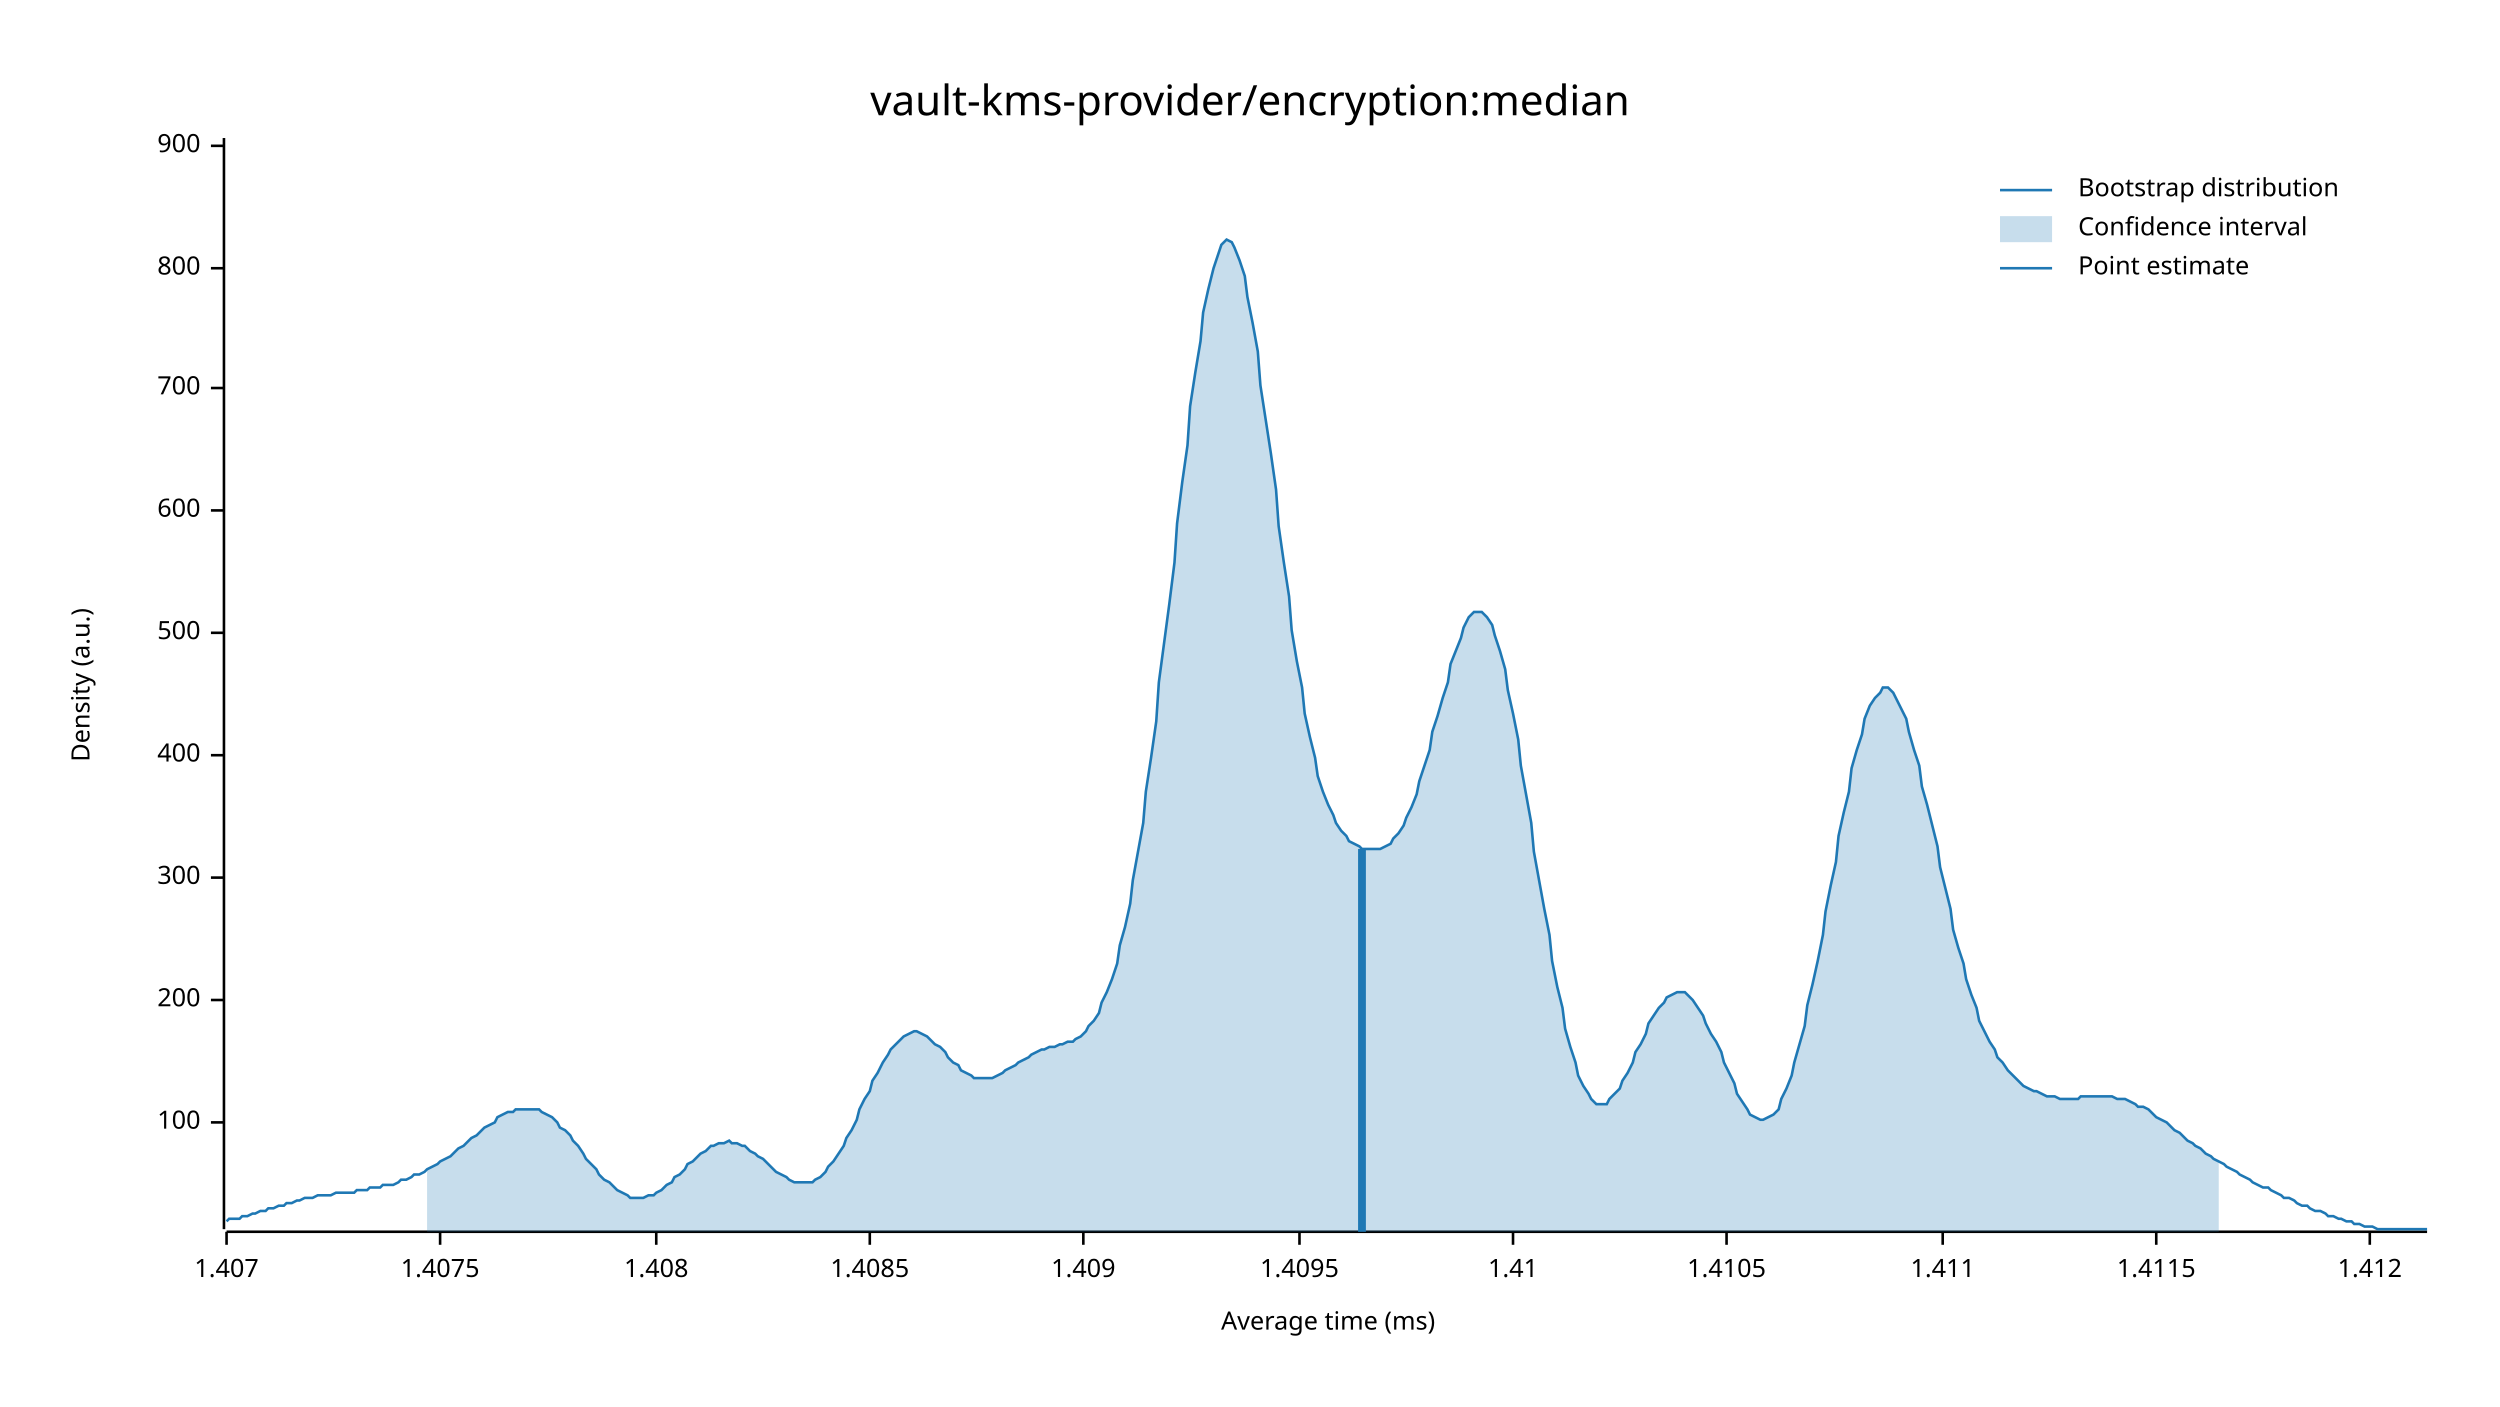
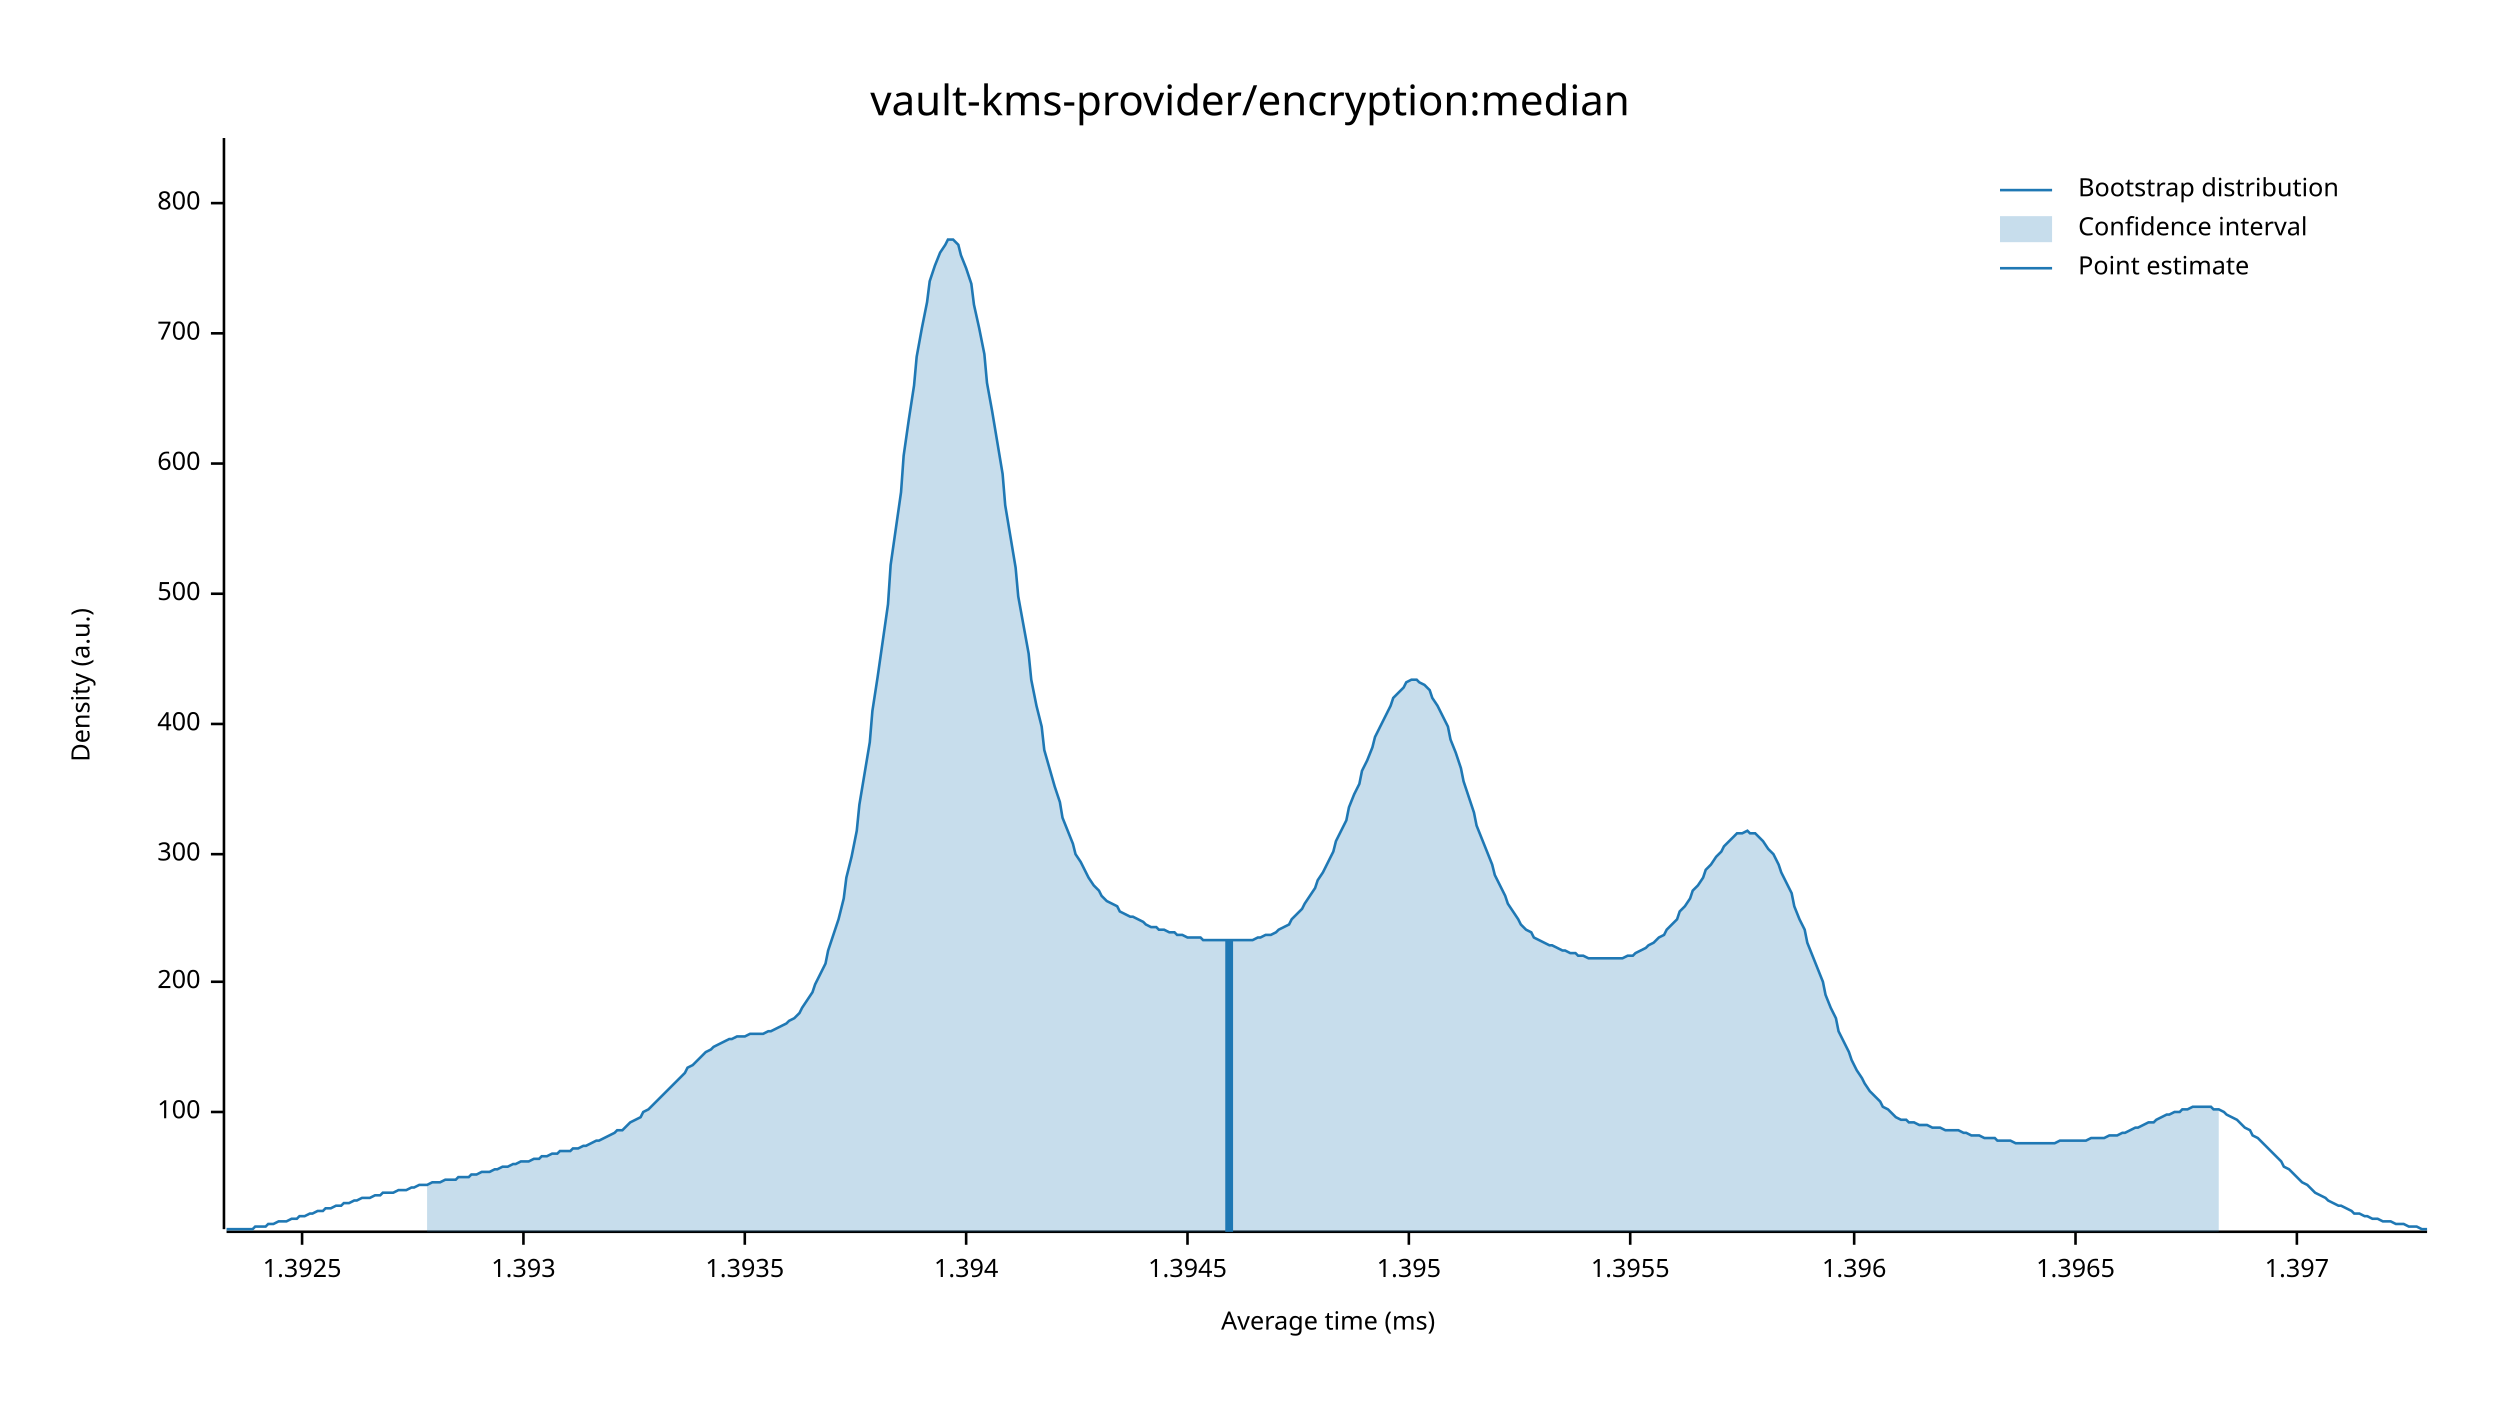
<svg xmlns="http://www.w3.org/2000/svg" width="960" height="540" viewBox="0 0 960 540">
  <text x="480" y="32" dy="0.76em" text-anchor="middle" font-family="sans-serif" font-size="16.129" opacity="1" fill="#000000">
vault-kms-provider/encryption:median
</text>
  <text x="27" y="263" dy="0.76em" text-anchor="middle" font-family="sans-serif" font-size="9.677" opacity="1" fill="#000000" transform="rotate(270, 27, 263)">
Density (a.u.)
</text>
  <text x="510" y="513" dy="-0.5ex" text-anchor="middle" font-family="sans-serif" font-size="9.677" opacity="1" fill="#000000">
Average time (ms)
</text>
  <polyline fill="none" opacity="1" stroke="#000000" stroke-width="1" points="86,53 86,472 " />
-   <text x="77" y="431" dy="0.5ex" text-anchor="end" font-family="sans-serif" font-size="9.677" opacity="1" fill="#000000">
+   <text x="77" y="427" dy="0.5ex" text-anchor="end" font-family="sans-serif" font-size="9.677" opacity="1" fill="#000000">
100
</text>
-   <polyline fill="none" opacity="1" stroke="#000000" stroke-width="1" points="81,431 86,431 " />
-   <text x="77" y="384" dy="0.5ex" text-anchor="end" font-family="sans-serif" font-size="9.677" opacity="1" fill="#000000">
+   <polyline fill="none" opacity="1" stroke="#000000" stroke-width="1" points="81,427 86,427 " />
+   <text x="77" y="377" dy="0.5ex" text-anchor="end" font-family="sans-serif" font-size="9.677" opacity="1" fill="#000000">
200
</text>
-   <polyline fill="none" opacity="1" stroke="#000000" stroke-width="1" points="81,384 86,384 " />
-   <text x="77" y="337" dy="0.5ex" text-anchor="end" font-family="sans-serif" font-size="9.677" opacity="1" fill="#000000">
+   <polyline fill="none" opacity="1" stroke="#000000" stroke-width="1" points="81,377 86,377 " />
+   <text x="77" y="328" dy="0.5ex" text-anchor="end" font-family="sans-serif" font-size="9.677" opacity="1" fill="#000000">
300
</text>
-   <polyline fill="none" opacity="1" stroke="#000000" stroke-width="1" points="81,337 86,337 " />
-   <text x="77" y="290" dy="0.5ex" text-anchor="end" font-family="sans-serif" font-size="9.677" opacity="1" fill="#000000">
+   <polyline fill="none" opacity="1" stroke="#000000" stroke-width="1" points="81,328 86,328 " />
+   <text x="77" y="278" dy="0.5ex" text-anchor="end" font-family="sans-serif" font-size="9.677" opacity="1" fill="#000000">
400
</text>
-   <polyline fill="none" opacity="1" stroke="#000000" stroke-width="1" points="81,290 86,290 " />
-   <text x="77" y="243" dy="0.5ex" text-anchor="end" font-family="sans-serif" font-size="9.677" opacity="1" fill="#000000">
+   <polyline fill="none" opacity="1" stroke="#000000" stroke-width="1" points="81,278 86,278 " />
+   <text x="77" y="228" dy="0.5ex" text-anchor="end" font-family="sans-serif" font-size="9.677" opacity="1" fill="#000000">
500
</text>
-   <polyline fill="none" opacity="1" stroke="#000000" stroke-width="1" points="81,243 86,243 " />
-   <text x="77" y="196" dy="0.5ex" text-anchor="end" font-family="sans-serif" font-size="9.677" opacity="1" fill="#000000">
+   <polyline fill="none" opacity="1" stroke="#000000" stroke-width="1" points="81,228 86,228 " />
+   <text x="77" y="178" dy="0.5ex" text-anchor="end" font-family="sans-serif" font-size="9.677" opacity="1" fill="#000000">
600
</text>
-   <polyline fill="none" opacity="1" stroke="#000000" stroke-width="1" points="81,196 86,196 " />
-   <text x="77" y="149" dy="0.5ex" text-anchor="end" font-family="sans-serif" font-size="9.677" opacity="1" fill="#000000">
+   <polyline fill="none" opacity="1" stroke="#000000" stroke-width="1" points="81,178 86,178 " />
+   <text x="77" y="128" dy="0.5ex" text-anchor="end" font-family="sans-serif" font-size="9.677" opacity="1" fill="#000000">
700
</text>
-   <polyline fill="none" opacity="1" stroke="#000000" stroke-width="1" points="81,149 86,149 " />
-   <text x="77" y="103" dy="0.5ex" text-anchor="end" font-family="sans-serif" font-size="9.677" opacity="1" fill="#000000">
+   <polyline fill="none" opacity="1" stroke="#000000" stroke-width="1" points="81,128 86,128 " />
+   <text x="77" y="78" dy="0.5ex" text-anchor="end" font-family="sans-serif" font-size="9.677" opacity="1" fill="#000000">
800
</text>
-   <polyline fill="none" opacity="1" stroke="#000000" stroke-width="1" points="81,103 86,103 " />
-   <text x="77" y="56" dy="0.5ex" text-anchor="end" font-family="sans-serif" font-size="9.677" opacity="1" fill="#000000">
- 900
+   <polyline fill="none" opacity="1" stroke="#000000" stroke-width="1" points="81,78 86,78 " />
+   <polyline fill="none" opacity="1" stroke="#000000" stroke-width="1" points="87,473 932,473 " />
+   <text x="116" y="483" dy="0.76em" text-anchor="middle" font-family="sans-serif" font-size="9.677" opacity="1" fill="#000000">
+ 1.3925
</text>
-   <polyline fill="none" opacity="1" stroke="#000000" stroke-width="1" points="81,56 86,56 " />
-   <polyline fill="none" opacity="1" stroke="#000000" stroke-width="1" points="87,473 932,473 " />
-   <text x="87" y="483" dy="0.76em" text-anchor="middle" font-family="sans-serif" font-size="9.677" opacity="1" fill="#000000">
- 1.407
+   <polyline fill="none" opacity="1" stroke="#000000" stroke-width="1" points="116,473 116,478 " />
+   <text x="201" y="483" dy="0.76em" text-anchor="middle" font-family="sans-serif" font-size="9.677" opacity="1" fill="#000000">
+ 1.393
</text>
-   <polyline fill="none" opacity="1" stroke="#000000" stroke-width="1" points="87,473 87,478 " />
-   <text x="169" y="483" dy="0.76em" text-anchor="middle" font-family="sans-serif" font-size="9.677" opacity="1" fill="#000000">
- 1.4075
+   <polyline fill="none" opacity="1" stroke="#000000" stroke-width="1" points="201,473 201,478 " />
+   <text x="286" y="483" dy="0.76em" text-anchor="middle" font-family="sans-serif" font-size="9.677" opacity="1" fill="#000000">
+ 1.3935
</text>
-   <polyline fill="none" opacity="1" stroke="#000000" stroke-width="1" points="169,473 169,478 " />
-   <text x="252" y="483" dy="0.76em" text-anchor="middle" font-family="sans-serif" font-size="9.677" opacity="1" fill="#000000">
- 1.408
+   <polyline fill="none" opacity="1" stroke="#000000" stroke-width="1" points="286,473 286,478 " />
+   <text x="371" y="483" dy="0.76em" text-anchor="middle" font-family="sans-serif" font-size="9.677" opacity="1" fill="#000000">
+ 1.394
</text>
-   <polyline fill="none" opacity="1" stroke="#000000" stroke-width="1" points="252,473 252,478 " />
-   <text x="334" y="483" dy="0.76em" text-anchor="middle" font-family="sans-serif" font-size="9.677" opacity="1" fill="#000000">
- 1.4085
+   <polyline fill="none" opacity="1" stroke="#000000" stroke-width="1" points="371,473 371,478 " />
+   <text x="456" y="483" dy="0.76em" text-anchor="middle" font-family="sans-serif" font-size="9.677" opacity="1" fill="#000000">
+ 1.3945
</text>
-   <polyline fill="none" opacity="1" stroke="#000000" stroke-width="1" points="334,473 334,478 " />
-   <text x="416" y="483" dy="0.76em" text-anchor="middle" font-family="sans-serif" font-size="9.677" opacity="1" fill="#000000">
- 1.409
+   <polyline fill="none" opacity="1" stroke="#000000" stroke-width="1" points="456,473 456,478 " />
+   <text x="541" y="483" dy="0.76em" text-anchor="middle" font-family="sans-serif" font-size="9.677" opacity="1" fill="#000000">
+ 1.395
</text>
-   <polyline fill="none" opacity="1" stroke="#000000" stroke-width="1" points="416,473 416,478 " />
-   <text x="499" y="483" dy="0.76em" text-anchor="middle" font-family="sans-serif" font-size="9.677" opacity="1" fill="#000000">
- 1.4095
+   <polyline fill="none" opacity="1" stroke="#000000" stroke-width="1" points="541,473 541,478 " />
+   <text x="626" y="483" dy="0.76em" text-anchor="middle" font-family="sans-serif" font-size="9.677" opacity="1" fill="#000000">
+ 1.3955
</text>
-   <polyline fill="none" opacity="1" stroke="#000000" stroke-width="1" points="499,473 499,478 " />
-   <text x="581" y="483" dy="0.76em" text-anchor="middle" font-family="sans-serif" font-size="9.677" opacity="1" fill="#000000">
- 1.41
+   <polyline fill="none" opacity="1" stroke="#000000" stroke-width="1" points="626,473 626,478 " />
+   <text x="712" y="483" dy="0.76em" text-anchor="middle" font-family="sans-serif" font-size="9.677" opacity="1" fill="#000000">
+ 1.396
</text>
-   <polyline fill="none" opacity="1" stroke="#000000" stroke-width="1" points="581,473 581,478 " />
-   <text x="663" y="483" dy="0.76em" text-anchor="middle" font-family="sans-serif" font-size="9.677" opacity="1" fill="#000000">
- 1.4105
+   <polyline fill="none" opacity="1" stroke="#000000" stroke-width="1" points="712,473 712,478 " />
+   <text x="797" y="483" dy="0.76em" text-anchor="middle" font-family="sans-serif" font-size="9.677" opacity="1" fill="#000000">
+ 1.3965
</text>
-   <polyline fill="none" opacity="1" stroke="#000000" stroke-width="1" points="663,473 663,478 " />
-   <text x="746" y="483" dy="0.76em" text-anchor="middle" font-family="sans-serif" font-size="9.677" opacity="1" fill="#000000">
- 1.411
+   <polyline fill="none" opacity="1" stroke="#000000" stroke-width="1" points="797,473 797,478 " />
+   <text x="882" y="483" dy="0.76em" text-anchor="middle" font-family="sans-serif" font-size="9.677" opacity="1" fill="#000000">
+ 1.397
</text>
-   <polyline fill="none" opacity="1" stroke="#000000" stroke-width="1" points="746,473 746,478 " />
-   <text x="828" y="483" dy="0.76em" text-anchor="middle" font-family="sans-serif" font-size="9.677" opacity="1" fill="#000000">
- 1.4115
- </text>
-   <polyline fill="none" opacity="1" stroke="#000000" stroke-width="1" points="828,473 828,478 " />
-   <text x="910" y="483" dy="0.76em" text-anchor="middle" font-family="sans-serif" font-size="9.677" opacity="1" fill="#000000">
- 1.412
- </text>
-   <polyline fill="none" opacity="1" stroke="#000000" stroke-width="1" points="910,473 910,478 " />
-   <polyline fill="none" opacity="1" stroke="#1F78B4" stroke-width="1" points="87,469 88,468 90,468 92,468 93,467 95,467 97,466 98,466 100,465 102,465 103,464 105,464 107,463 109,463 110,462 112,462 114,461 115,461 117,460 119,460 120,460 122,459 124,459 125,459 127,459 129,458 131,458 132,458 134,458 136,458 137,457 139,457 141,457 142,456 144,456 146,456 147,455 149,455 151,455 153,454 154,453 156,453 158,452 159,451 161,451 163,450 164,449 166,448 168,447 169,446 171,445 173,444 175,442 176,441 178,440 180,438 181,437 183,436 185,434 186,433 188,432 190,431 191,429 193,428 195,427 197,427 198,426 200,426 202,426 203,426 205,426 207,426 208,427 210,428 212,429 214,431 215,433 217,434 219,436 220,438 222,440 224,443 225,445 227,447 229,449 230,451 232,453 234,454 236,456 237,457 239,458 241,459 242,460 244,460 246,460 247,460 249,459 251,459 252,458 254,457 256,455 258,454 259,452 261,451 263,449 264,447 266,446 268,444 269,443 271,442 273,440 274,440 276,439 278,439 280,438 281,439 283,439 285,440 286,440 288,442 290,443 291,444 293,445 295,447 296,448 298,450 300,451 302,452 303,453 305,454 307,454 308,454 310,454 312,454 313,453 315,452 317,450 318,448 320,446 322,443 324,440 325,437 327,434 329,430 330,426 332,422 334,419 335,415 337,412 339,408 341,405 342,403 344,401 346,399 347,398 349,397 351,396 352,396 354,397 356,398 357,399 359,401 361,402 363,404 364,406 366,408 368,409 369,411 371,412 373,413 374,414 376,414 378,414 379,414 381,414 383,413 385,412 386,411 388,410 390,409 391,408 393,407 395,406 396,405 398,404 400,403 401,403 403,402 405,402 407,401 408,401 410,400 412,400 413,399 415,398 417,396 418,394 420,392 422,389 423,385 425,381 427,376 429,370 430,363 432,356 434,347 435,338 437,327 439,316 440,304 442,291 444,277 445,262 447,247 449,232 451,216 452,201 454,185 456,171 457,156 459,143 461,131 462,120 464,111 466,103 468,97 469,94 471,92 473,93 474,95 476,100 478,106 479,114 481,124 483,135 484,148 486,161 488,174 490,188 491,202 493,216 495,229 496,242 498,254 500,264 501,274 503,283 505,291 506,298 508,304 510,309 512,313 513,316 515,319 517,321 518,323 520,324 522,325 523,326 525,326 527,326 528,326 530,326 532,325 534,324 535,322 537,320 539,317 540,314 542,310 544,305 545,300 547,294 549,288 550,281 552,275 554,268 556,262 557,255 559,250 561,245 562,241 564,237 566,235 567,235 569,235 571,237 573,240 574,244 576,250 578,257 579,265 581,274 583,284 584,294 586,305 588,316 589,327 591,338 593,349 595,359 596,369 598,379 600,387 601,395 603,402 605,408 606,413 608,417 610,420 611,422 613,424 615,424 617,424 618,422 620,420 622,418 623,415 625,412 627,408 628,404 630,401 632,397 633,393 635,390 637,387 639,385 640,383 642,382 644,381 645,381 647,381 649,383 650,384 652,387 654,390 655,393 657,397 659,400 661,404 662,408 664,412 666,416 667,420 669,423 671,426 672,428 674,429 676,430 677,430 679,429 681,428 683,426 684,422 686,418 688,413 689,408 691,401 693,394 694,386 696,378 698,369 700,359 701,350 703,340 705,331 706,321 708,312 710,304 711,295 713,288 715,282 716,276 718,271 720,268 722,266 723,264 725,264 727,266 728,268 730,272 732,276 733,281 735,288 737,294 738,302 740,309 742,317 744,325 745,333 747,341 749,349 750,357 752,364 754,370 755,376 757,382 759,387 760,392 762,396 764,400 766,403 767,406 769,408 771,411 772,412 774,414 776,416 777,417 779,418 781,419 782,419 784,420 786,421 788,421 789,421 791,422 793,422 794,422 796,422 798,422 799,421 801,421 803,421 804,421 806,421 808,421 810,421 811,421 813,422 815,422 816,422 818,423 820,424 821,425 823,425 825,426 827,428 828,429 830,430 832,431 833,432 835,434 837,435 838,436 840,438 842,439 843,440 845,441 847,443 849,444 850,445 852,446 854,447 855,448 857,449 859,450 860,451 862,452 864,453 865,454 867,455 869,456 871,456 872,457 874,458 876,459 877,460 879,460 881,461 882,462 884,463 886,463 887,464 889,465 891,465 893,466 894,467 896,467 898,468 899,468 901,469 903,469 904,470 906,470 908,471 909,471 911,471 913,472 915,472 916,472 918,472 920,472 921,472 923,472 925,472 926,472 928,472 930,472 932,472 " />
-   <polygon opacity="0.25" fill="#1F78B4" points="164,449 166,448 168,447 169,446 171,445 173,444 175,442 176,441 178,440 180,438 181,437 183,436 185,434 186,433 188,432 190,431 191,429 193,428 195,427 197,427 198,426 200,426 202,426 203,426 205,426 207,426 208,427 210,428 212,429 214,431 215,433 217,434 219,436 220,438 222,440 224,443 225,445 227,447 229,449 230,451 232,453 234,454 236,456 237,457 239,458 241,459 242,460 244,460 246,460 247,460 249,459 251,459 252,458 254,457 256,455 258,454 259,452 261,451 263,449 264,447 266,446 268,444 269,443 271,442 273,440 274,440 276,439 278,439 280,438 281,439 283,439 285,440 286,440 288,442 290,443 291,444 293,445 295,447 296,448 298,450 300,451 302,452 303,453 305,454 307,454 308,454 310,454 312,454 313,453 315,452 317,450 318,448 320,446 322,443 324,440 325,437 327,434 329,430 330,426 332,422 334,419 335,415 337,412 339,408 341,405 342,403 344,401 346,399 347,398 349,397 351,396 352,396 354,397 356,398 357,399 359,401 361,402 363,404 364,406 366,408 368,409 369,411 371,412 373,413 374,414 376,414 378,414 379,414 381,414 383,413 385,412 386,411 388,410 390,409 391,408 393,407 395,406 396,405 398,404 400,403 401,403 403,402 405,402 407,401 408,401 410,400 412,400 413,399 415,398 417,396 418,394 420,392 422,389 423,385 425,381 427,376 429,370 430,363 432,356 434,347 435,338 437,327 439,316 440,304 442,291 444,277 445,262 447,247 449,232 451,216 452,201 454,185 456,171 457,156 459,143 461,131 462,120 464,111 466,103 468,97 469,94 471,92 473,93 474,95 476,100 478,106 479,114 481,124 483,135 484,148 486,161 488,174 490,188 491,202 493,216 495,229 496,242 498,254 500,264 501,274 503,283 505,291 506,298 508,304 510,309 512,313 513,316 515,319 517,321 518,323 520,324 522,325 523,326 525,326 527,326 528,326 530,326 532,325 534,324 535,322 537,320 539,317 540,314 542,310 544,305 545,300 547,294 549,288 550,281 552,275 554,268 556,262 557,255 559,250 561,245 562,241 564,237 566,235 567,235 569,235 571,237 573,240 574,244 576,250 578,257 579,265 581,274 583,284 584,294 586,305 588,316 589,327 591,338 593,349 595,359 596,369 598,379 600,387 601,395 603,402 605,408 606,413 608,417 610,420 611,422 613,424 615,424 617,424 618,422 620,420 622,418 623,415 625,412 627,408 628,404 630,401 632,397 633,393 635,390 637,387 639,385 640,383 642,382 644,381 645,381 647,381 649,383 650,384 652,387 654,390 655,393 657,397 659,400 661,404 662,408 664,412 666,416 667,420 669,423 671,426 672,428 674,429 676,430 677,430 679,429 681,428 683,426 684,422 686,418 688,413 689,408 691,401 693,394 694,386 696,378 698,369 700,359 701,350 703,340 705,331 706,321 708,312 710,304 711,295 713,288 715,282 716,276 718,271 720,268 722,266 723,264 725,264 727,266 728,268 730,272 732,276 733,281 735,288 737,294 738,302 740,309 742,317 744,325 745,333 747,341 749,349 750,357 752,364 754,370 755,376 757,382 759,387 760,392 762,396 764,400 766,403 767,406 769,408 771,411 772,412 774,414 776,416 777,417 779,418 781,419 782,419 784,420 786,421 788,421 789,421 791,422 793,422 794,422 796,422 798,422 799,421 801,421 803,421 804,421 806,421 808,421 810,421 811,421 813,422 815,422 816,422 818,423 820,424 821,425 823,425 825,426 827,428 828,429 830,430 832,431 833,432 835,434 837,435 838,436 840,438 842,439 843,440 845,441 847,443 849,444 850,445 852,446 852,473 164,473 " />
-   <polyline fill="none" opacity="1" stroke="#1F78B4" stroke-width="3" points="523,473 523,326 " />
+   <polyline fill="none" opacity="1" stroke="#000000" stroke-width="1" points="882,473 882,478 " />
+   <polyline fill="none" opacity="1" stroke="#1F78B4" stroke-width="1" points="87,472 88,472 90,472 92,472 93,472 95,472 97,472 98,471 100,471 102,471 103,470 105,470 107,469 109,469 110,469 112,468 114,468 115,467 117,467 119,466 120,466 122,465 124,465 125,464 127,464 129,463 131,463 132,462 134,462 136,461 137,461 139,460 141,460 142,460 144,459 146,459 147,458 149,458 151,458 153,457 154,457 156,457 158,456 159,456 161,455 163,455 164,455 166,454 168,454 169,454 171,453 173,453 175,453 176,452 178,452 180,452 181,451 183,451 185,450 186,450 188,450 190,449 191,449 193,448 195,448 197,447 198,447 200,446 202,446 203,446 205,445 207,445 208,444 210,444 212,443 214,443 215,442 217,442 219,442 220,441 222,441 224,440 225,440 227,439 229,438 230,438 232,437 234,436 236,435 237,434 239,434 241,432 242,431 244,430 246,429 247,427 249,426 251,424 252,423 254,421 256,419 258,417 259,416 261,414 263,412 264,410 266,409 268,407 269,406 271,404 273,403 274,402 276,401 278,400 280,399 281,399 283,398 285,398 286,398 288,397 290,397 291,397 293,397 295,396 296,396 298,395 300,394 302,393 303,392 305,391 307,389 308,387 310,384 312,381 313,378 315,374 317,370 318,365 320,359 322,353 324,345 325,337 327,329 329,319 330,309 332,297 334,285 335,273 337,260 339,246 341,232 342,217 344,203 346,189 347,175 349,161 351,148 352,137 354,126 356,116 357,108 359,102 361,97 363,94 364,92 366,92 368,94 369,98 371,103 373,109 374,117 376,126 378,136 379,147 381,158 383,170 385,182 386,194 388,206 390,218 391,229 393,240 395,251 396,261 398,271 400,279 401,288 403,295 405,302 407,308 408,314 410,319 412,324 413,328 415,331 417,335 418,337 420,340 422,342 423,344 425,346 427,347 429,348 430,350 432,351 434,352 435,352 437,353 439,354 440,355 442,356 444,356 445,357 447,357 449,358 451,358 452,359 454,359 456,360 457,360 459,360 461,360 462,361 464,361 466,361 468,361 469,361 471,361 473,361 474,361 476,361 478,361 479,361 481,361 483,360 484,360 486,359 488,359 490,358 491,357 493,356 495,355 496,353 498,351 500,349 501,347 503,344 505,341 506,338 508,335 510,331 512,327 513,323 515,319 517,315 518,310 520,305 522,301 523,296 525,292 527,287 528,283 530,279 532,275 534,271 535,268 537,266 539,264 540,262 542,261 544,261 545,262 547,263 549,265 550,268 552,271 554,275 556,279 557,284 559,289 561,295 562,300 564,306 566,312 567,317 569,322 571,327 573,332 574,336 576,340 578,344 579,347 581,350 583,353 584,355 586,357 588,358 589,360 591,361 593,362 595,363 596,363 598,364 600,365 601,365 603,366 605,366 606,367 608,367 610,368 611,368 613,368 615,368 617,368 618,368 620,368 622,368 623,368 625,367 627,367 628,366 630,365 632,364 633,363 635,362 637,360 639,359 640,357 642,355 644,353 645,350 647,348 649,345 650,342 652,340 654,337 655,334 657,332 659,329 661,327 662,325 664,323 666,321 667,320 669,320 671,319 672,320 674,320 676,322 677,323 679,326 681,328 683,332 684,335 686,339 688,343 689,348 691,353 693,357 694,362 696,367 698,372 700,377 701,382 703,387 705,391 706,396 708,400 710,404 711,407 713,411 715,414 716,416 718,419 720,421 722,423 723,425 725,426 727,428 728,429 730,430 732,430 733,431 735,431 737,432 738,432 740,432 742,433 744,433 745,433 747,434 749,434 750,434 752,434 754,435 755,435 757,436 759,436 760,436 762,437 764,437 766,437 767,438 769,438 771,438 772,438 774,439 776,439 777,439 779,439 781,439 782,439 784,439 786,439 788,439 789,439 791,438 793,438 794,438 796,438 798,438 799,438 801,438 803,437 804,437 806,437 808,437 810,436 811,436 813,436 815,435 816,435 818,434 820,433 821,433 823,432 825,431 827,431 828,430 830,429 832,428 833,428 835,427 837,427 838,426 840,426 842,425 843,425 845,425 847,425 849,425 850,426 852,426 854,427 855,428 857,429 859,430 860,431 862,433 864,434 865,436 867,437 869,439 871,441 872,442 874,444 876,446 877,448 879,449 881,451 882,452 884,454 886,455 887,456 889,458 891,459 893,460 894,461 896,462 898,463 899,463 901,464 903,465 904,466 906,466 908,467 909,467 911,468 913,468 915,469 916,469 918,469 920,470 921,470 923,470 925,471 926,471 928,471 930,472 932,472 " />
+   <polygon opacity="0.25" fill="#1F78B4" points="164,455 166,454 168,454 169,454 171,453 173,453 175,453 176,452 178,452 180,452 181,451 183,451 185,450 186,450 188,450 190,449 191,449 193,448 195,448 197,447 198,447 200,446 202,446 203,446 205,445 207,445 208,444 210,444 212,443 214,443 215,442 217,442 219,442 220,441 222,441 224,440 225,440 227,439 229,438 230,438 232,437 234,436 236,435 237,434 239,434 241,432 242,431 244,430 246,429 247,427 249,426 251,424 252,423 254,421 256,419 258,417 259,416 261,414 263,412 264,410 266,409 268,407 269,406 271,404 273,403 274,402 276,401 278,400 280,399 281,399 283,398 285,398 286,398 288,397 290,397 291,397 293,397 295,396 296,396 298,395 300,394 302,393 303,392 305,391 307,389 308,387 310,384 312,381 313,378 315,374 317,370 318,365 320,359 322,353 324,345 325,337 327,329 329,319 330,309 332,297 334,285 335,273 337,260 339,246 341,232 342,217 344,203 346,189 347,175 349,161 351,148 352,137 354,126 356,116 357,108 359,102 361,97 363,94 364,92 366,92 368,94 369,98 371,103 373,109 374,117 376,126 378,136 379,147 381,158 383,170 385,182 386,194 388,206 390,218 391,229 393,240 395,251 396,261 398,271 400,279 401,288 403,295 405,302 407,308 408,314 410,319 412,324 413,328 415,331 417,335 418,337 420,340 422,342 423,344 425,346 427,347 429,348 430,350 432,351 434,352 435,352 437,353 439,354 440,355 442,356 444,356 445,357 447,357 449,358 451,358 452,359 454,359 456,360 457,360 459,360 461,360 462,361 464,361 466,361 468,361 469,361 471,361 473,361 474,361 476,361 478,361 479,361 481,361 483,360 484,360 486,359 488,359 490,358 491,357 493,356 495,355 496,353 498,351 500,349 501,347 503,344 505,341 506,338 508,335 510,331 512,327 513,323 515,319 517,315 518,310 520,305 522,301 523,296 525,292 527,287 528,283 530,279 532,275 534,271 535,268 537,266 539,264 540,262 542,261 544,261 545,262 547,263 549,265 550,268 552,271 554,275 556,279 557,284 559,289 561,295 562,300 564,306 566,312 567,317 569,322 571,327 573,332 574,336 576,340 578,344 579,347 581,350 583,353 584,355 586,357 588,358 589,360 591,361 593,362 595,363 596,363 598,364 600,365 601,365 603,366 605,366 606,367 608,367 610,368 611,368 613,368 615,368 617,368 618,368 620,368 622,368 623,368 625,367 627,367 628,366 630,365 632,364 633,363 635,362 637,360 639,359 640,357 642,355 644,353 645,350 647,348 649,345 650,342 652,340 654,337 655,334 657,332 659,329 661,327 662,325 664,323 666,321 667,320 669,320 671,319 672,320 674,320 676,322 677,323 679,326 681,328 683,332 684,335 686,339 688,343 689,348 691,353 693,357 694,362 696,367 698,372 700,377 701,382 703,387 705,391 706,396 708,400 710,404 711,407 713,411 715,414 716,416 718,419 720,421 722,423 723,425 725,426 727,428 728,429 730,430 732,430 733,431 735,431 737,432 738,432 740,432 742,433 744,433 745,433 747,434 749,434 750,434 752,434 754,435 755,435 757,436 759,436 760,436 762,437 764,437 766,437 767,438 769,438 771,438 772,438 774,439 776,439 777,439 779,439 781,439 782,439 784,439 786,439 788,439 789,439 791,438 793,438 794,438 796,438 798,438 799,438 801,438 803,437 804,437 806,437 808,437 810,436 811,436 813,436 815,435 816,435 818,434 820,433 821,433 823,432 825,431 827,431 828,430 830,429 832,428 833,428 835,427 837,427 838,426 840,426 842,425 843,425 845,425 847,425 849,425 850,426 852,426 852,473 164,473 " />
+   <polyline fill="none" opacity="1" stroke="#1F78B4" stroke-width="3" points="472,473 472,361 " />
  <text x="798" y="68" dy="0.76em" text-anchor="start" font-family="sans-serif" font-size="9.677" opacity="1" fill="#000000">
Bootstrap distribution
</text>
  <text x="798" y="83" dy="0.76em" text-anchor="start" font-family="sans-serif" font-size="9.677" opacity="1" fill="#000000">
Confidence interval
</text>
  <text x="798" y="98" dy="0.76em" text-anchor="start" font-family="sans-serif" font-size="9.677" opacity="1" fill="#000000">
Point estimate
</text>
  <polyline fill="none" opacity="1" stroke="#1F78B4" stroke-width="1" points="768,73 788,73 " />
  <rect x="768" y="83" width="20" height="10" opacity="0.25" fill="#1F78B4" stroke="none" />
  <polyline fill="none" opacity="1" stroke="#1F78B4" stroke-width="1" points="768,103 788,103 " />
</svg>
